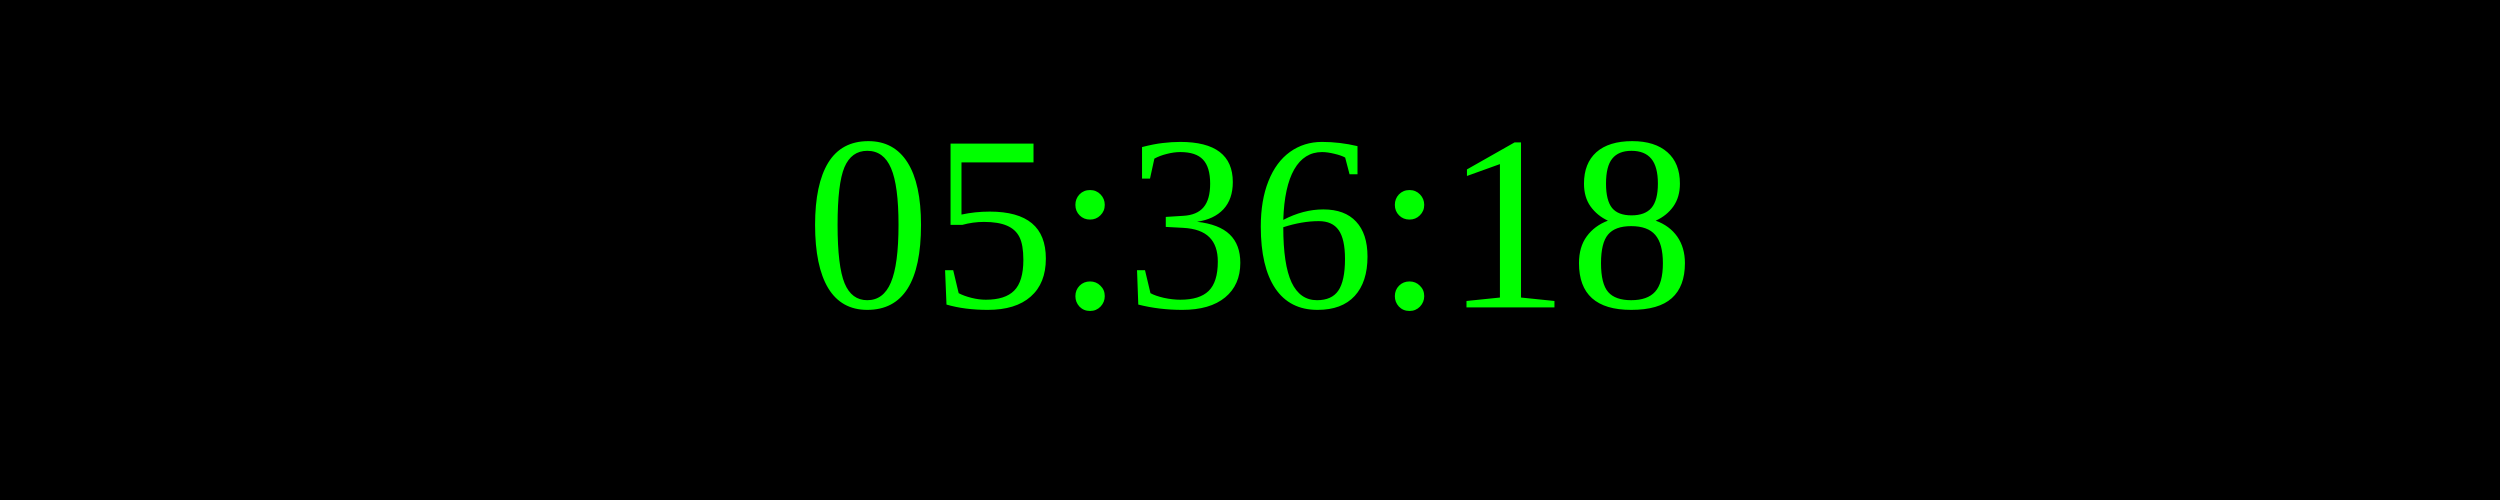
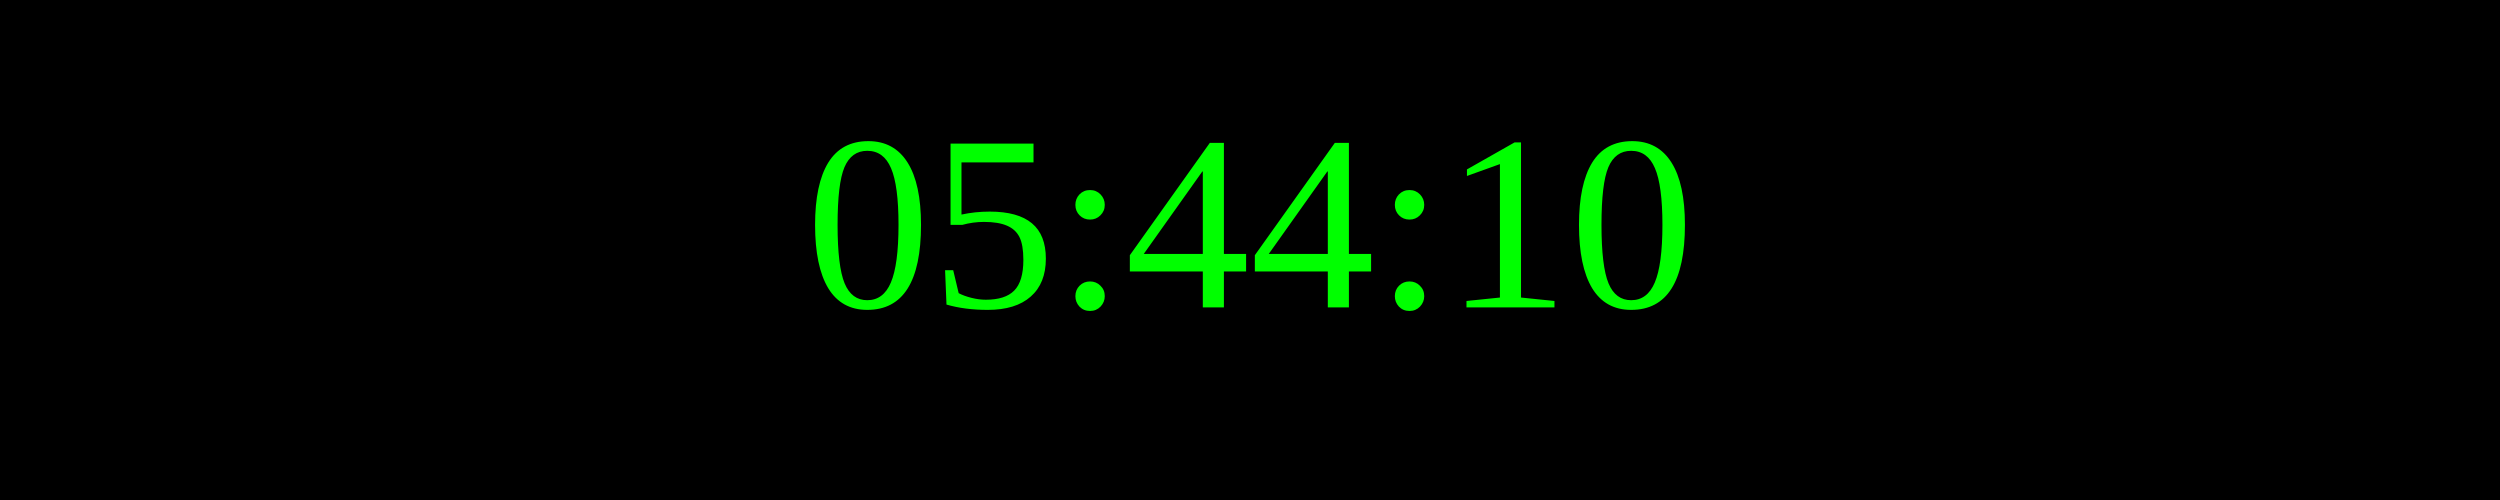
<svg xmlns="http://www.w3.org/2000/svg" width="250" height="50">
  <rect width="100%" height="100%" fill="black" />
  <text x="50%" y="50%" font-size="25" fill="lime" text-anchor="middle" dominant-baseline="middle">
- 05:36:18
+ 05:44:10
</text>
</svg>
